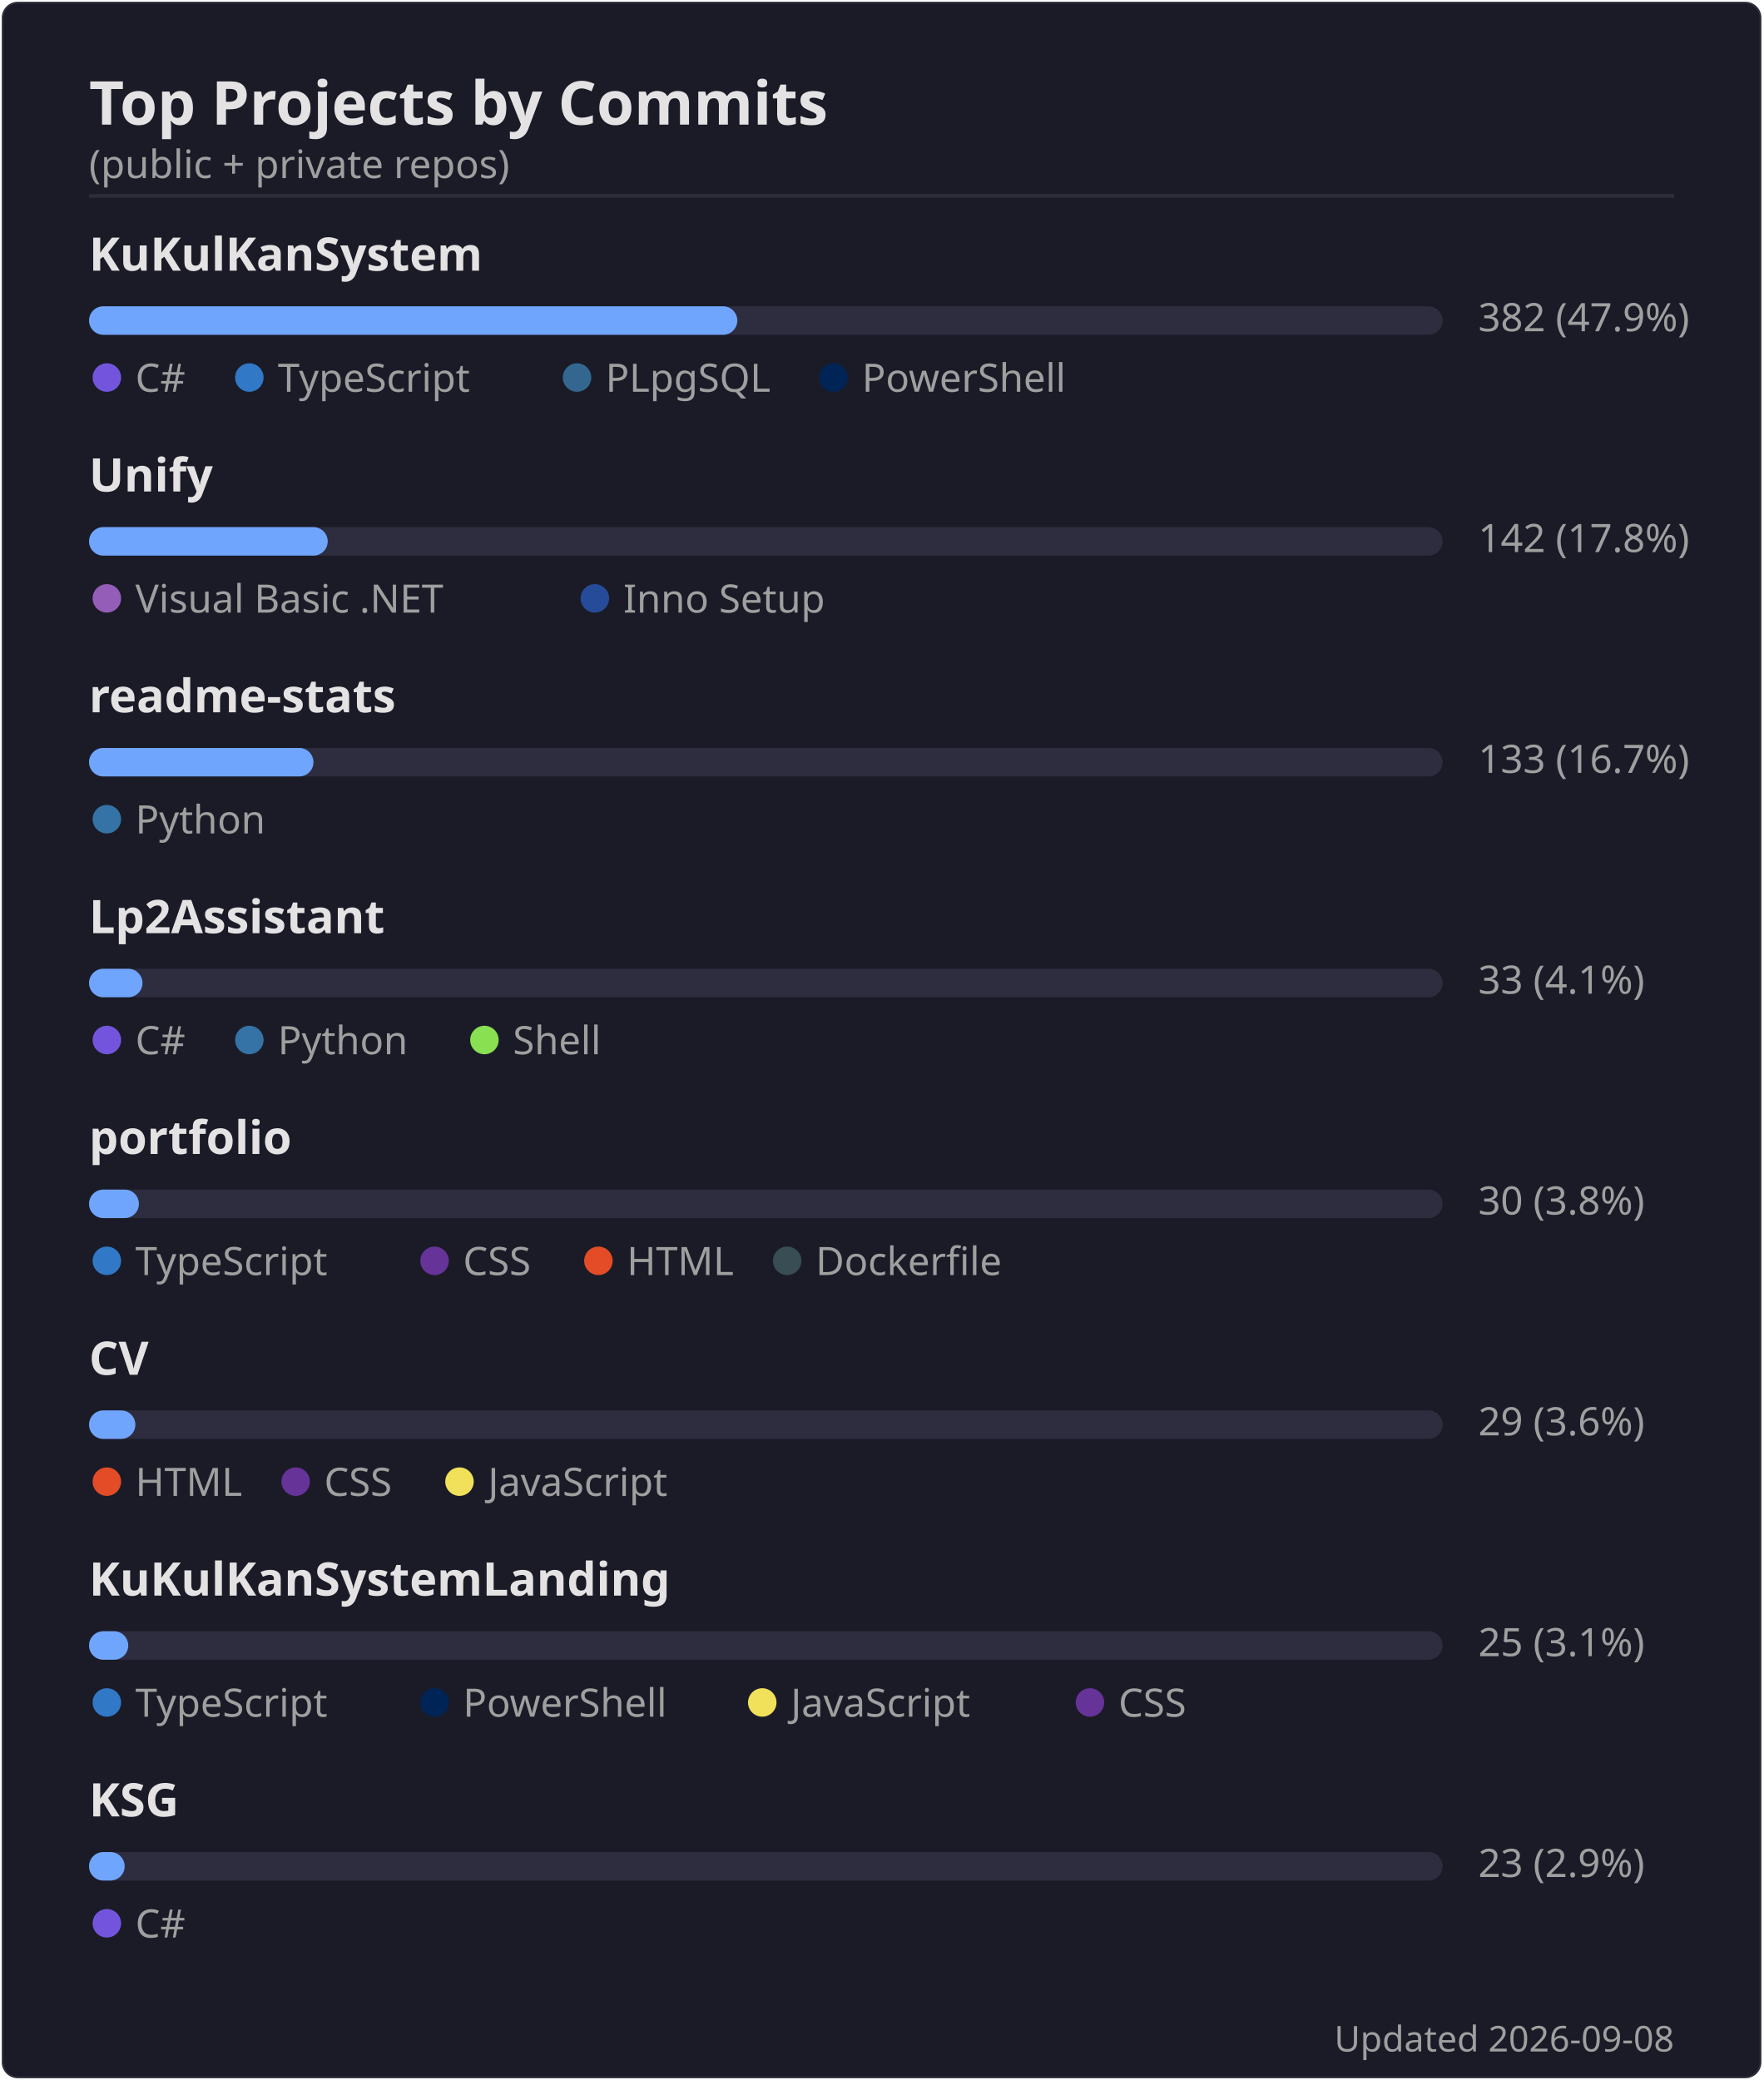
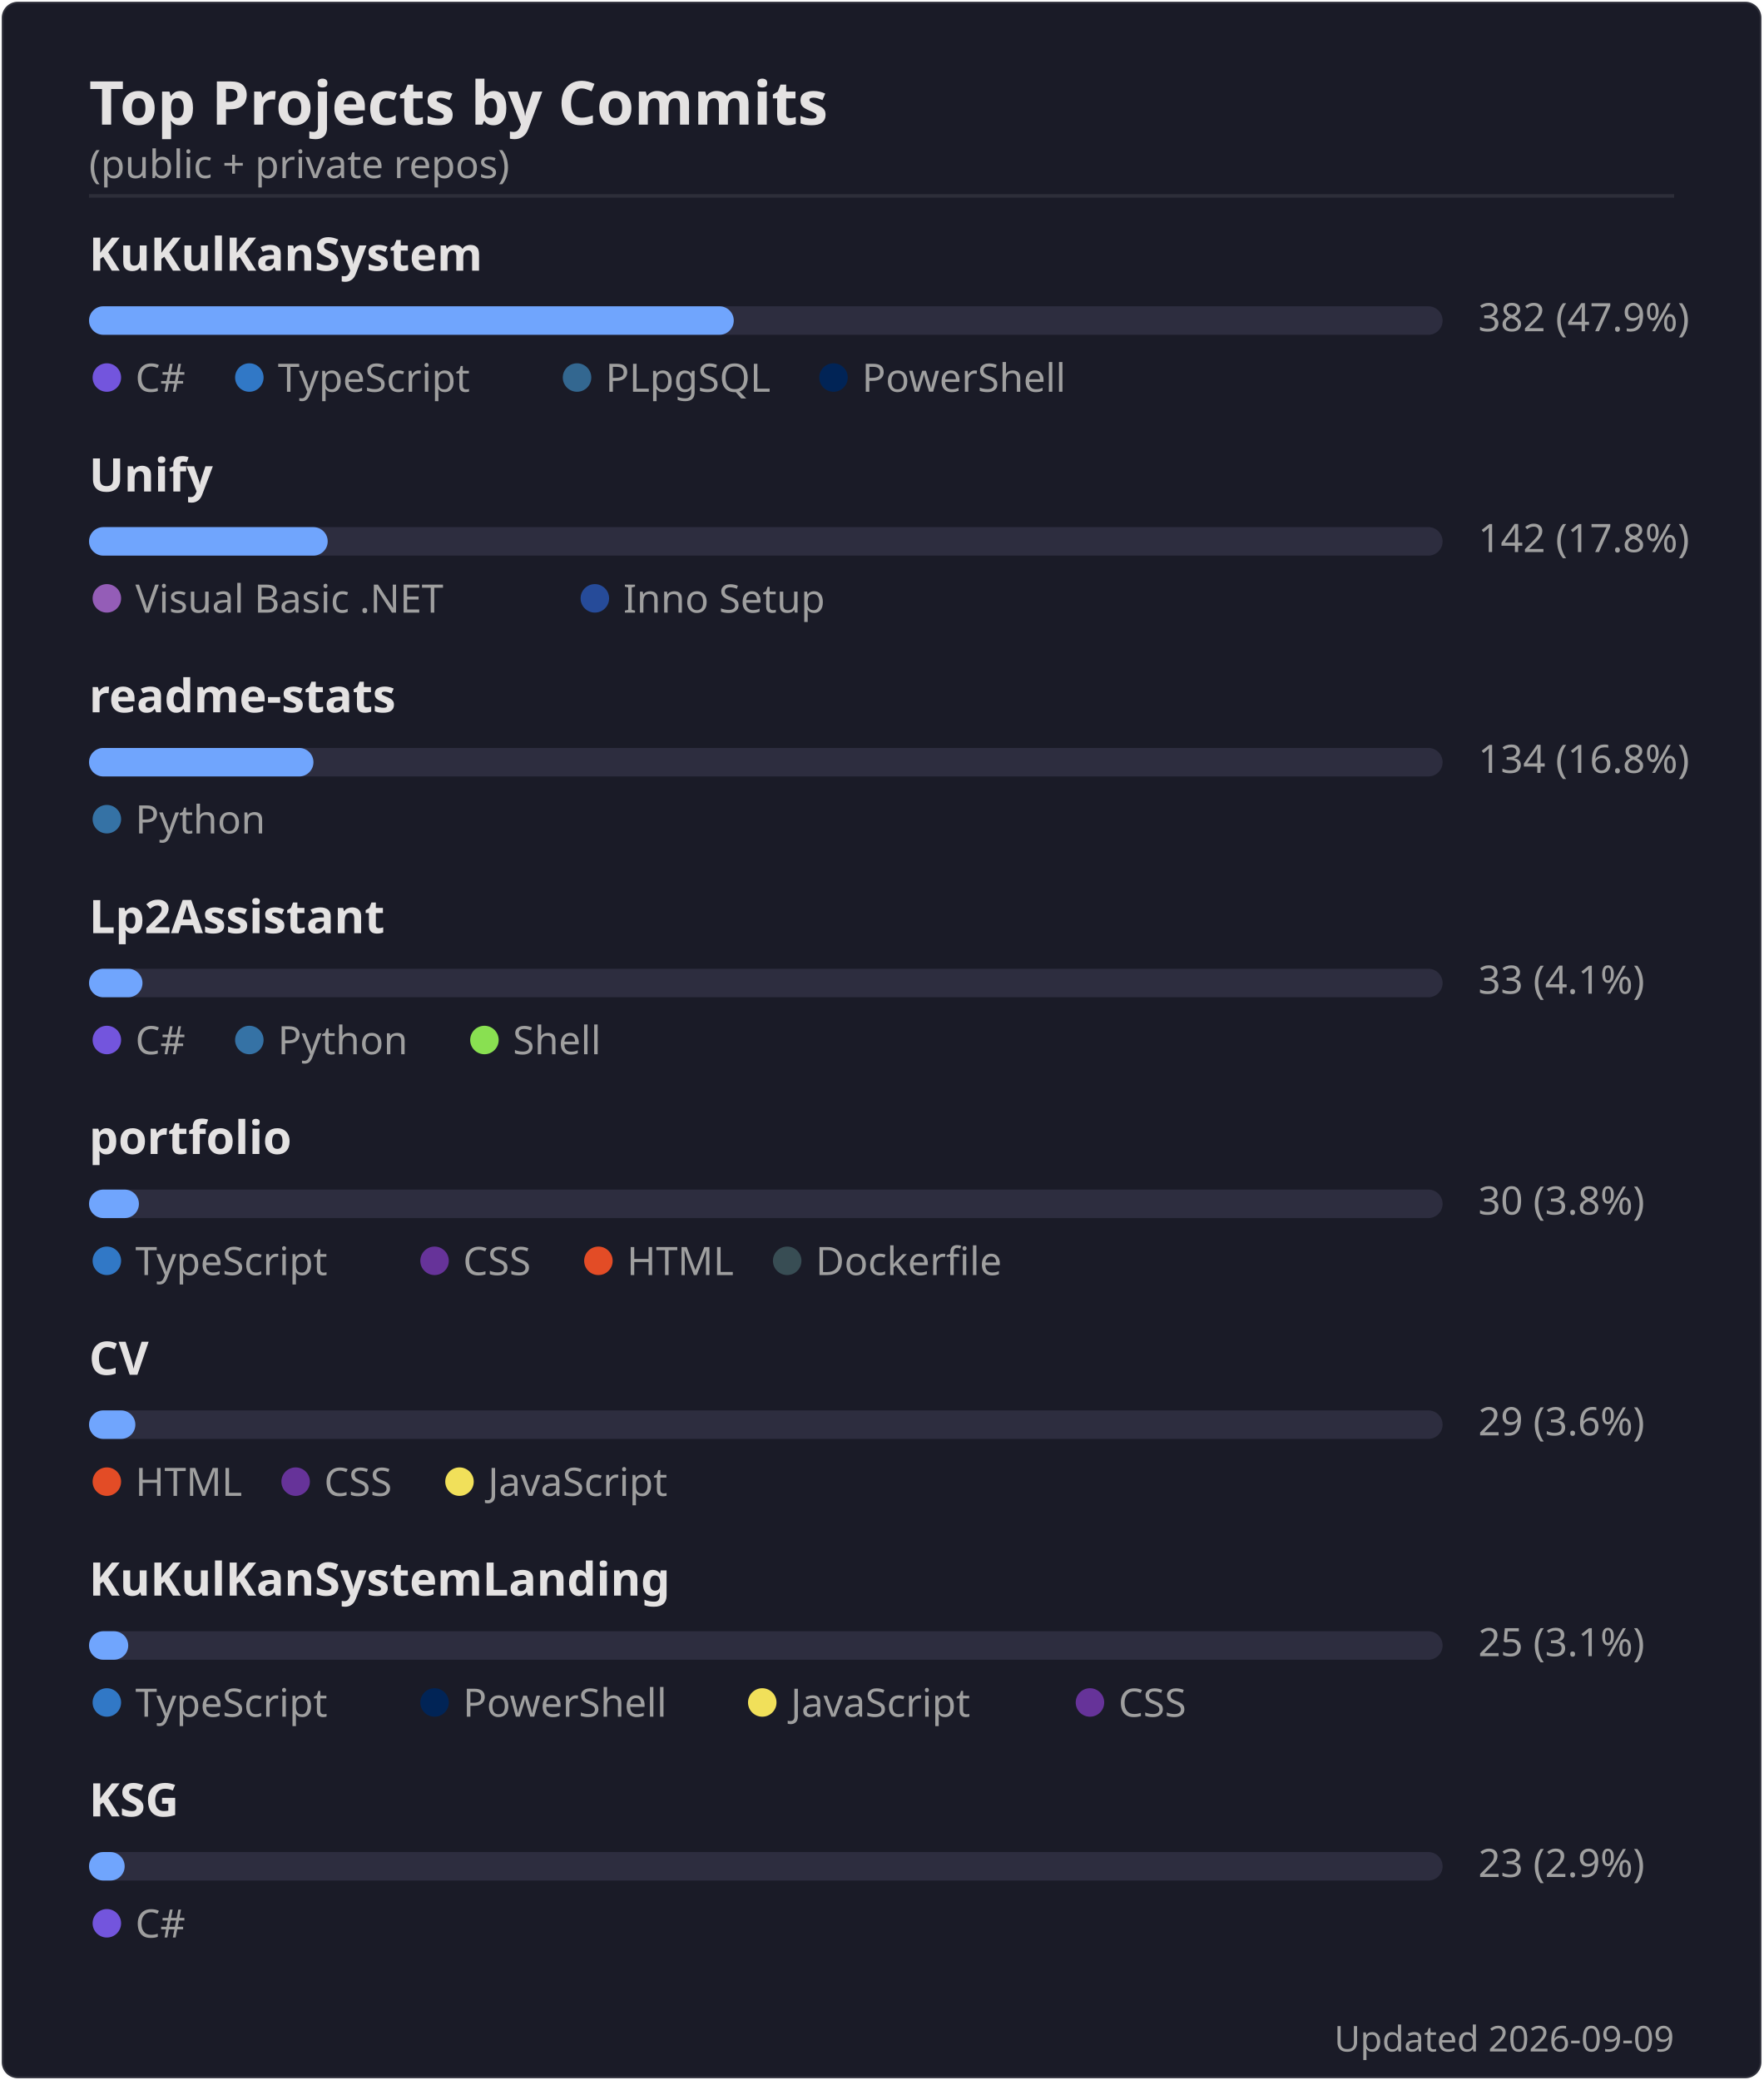
<svg xmlns="http://www.w3.org/2000/svg" width="495" height="584" viewBox="0 0 495 584">
  <rect width="494" height="583" x=".5" y=".5" rx="4.5" fill="#1a1b27" stroke="#e4e2e2" stroke-opacity=".1" />
  <text font-family="'Segoe UI', Ubuntu, 'Helvetica Neue', sans-serif" font-size="17" font-weight="600" fill="#e4e2e2" x="25" y="35" text-anchor="start">Top Projects by Commits</text>
  <text font-family="'Segoe UI', Ubuntu, 'Helvetica Neue', sans-serif" font-size="11" font-weight="400" fill="#9f9f9f" x="25" y="50" text-anchor="start">(public + private repos)</text>
  <line x1="25" x2="470" y1="55" y2="55" stroke="#e4e2e2" stroke-opacity=".1" />
  <text font-family="'Segoe UI', Ubuntu, 'Helvetica Neue', sans-serif" font-size="13" font-weight="600" fill="#e4e2e2" x="25" y="76" text-anchor="start">KuKulKanSystem</text>
  <rect x="25" y="86" width="380" height="8" rx="4" fill="#2d2d3f" />
-   <rect x="25" y="86" width="182" height="8" rx="4" fill="#70a5fd" />
+   <rect x="25" y="86" width="181" height="8" rx="4" fill="#70a5fd" />
  <text font-family="'Segoe UI', Ubuntu, 'Helvetica Neue', sans-serif" font-size="11" font-weight="400" fill="#9f9f9f" x="415" y="93" text-anchor="start">382  (47.9%)</text>
  <circle cx="30" cy="106" r="4" fill="#7355dd" />
  <text font-family="'Segoe UI', Ubuntu, 'Helvetica Neue', sans-serif" font-size="11" font-weight="400" fill="#9f9f9f" x="38" y="110" text-anchor="start">C#</text>
  <circle cx="70" cy="106" r="4" fill="#3178c6" />
  <text font-family="'Segoe UI', Ubuntu, 'Helvetica Neue', sans-serif" font-size="11" font-weight="400" fill="#9f9f9f" x="78" y="110" text-anchor="start">TypeScript</text>
  <circle cx="162" cy="106" r="4" fill="#336790" />
  <text font-family="'Segoe UI', Ubuntu, 'Helvetica Neue', sans-serif" font-size="11" font-weight="400" fill="#9f9f9f" x="170" y="110" text-anchor="start">PLpgSQL</text>
  <circle cx="234" cy="106" r="4" fill="#012456" />
  <text font-family="'Segoe UI', Ubuntu, 'Helvetica Neue', sans-serif" font-size="11" font-weight="400" fill="#9f9f9f" x="242" y="110" text-anchor="start">PowerShell</text>
  <text font-family="'Segoe UI', Ubuntu, 'Helvetica Neue', sans-serif" font-size="13" font-weight="600" fill="#e4e2e2" x="25" y="138" text-anchor="start">Unify</text>
  <rect x="25" y="148" width="380" height="8" rx="4" fill="#2d2d3f" />
  <rect x="25" y="148" width="67" height="8" rx="4" fill="#70a5fd" />
  <text font-family="'Segoe UI', Ubuntu, 'Helvetica Neue', sans-serif" font-size="11" font-weight="400" fill="#9f9f9f" x="415" y="155" text-anchor="start">142  (17.8%)</text>
  <circle cx="30" cy="168" r="4" fill="#945db7" />
  <text font-family="'Segoe UI', Ubuntu, 'Helvetica Neue', sans-serif" font-size="11" font-weight="400" fill="#9f9f9f" x="38" y="172" text-anchor="start">Visual Basic .NET</text>
  <circle cx="167" cy="168" r="4" fill="#264b99" />
  <text font-family="'Segoe UI', Ubuntu, 'Helvetica Neue', sans-serif" font-size="11" font-weight="400" fill="#9f9f9f" x="175" y="172" text-anchor="start">Inno Setup</text>
  <text font-family="'Segoe UI', Ubuntu, 'Helvetica Neue', sans-serif" font-size="13" font-weight="600" fill="#e4e2e2" x="25" y="200" text-anchor="start">readme-stats</text>
  <rect x="25" y="210" width="380" height="8" rx="4" fill="#2d2d3f" />
  <rect x="25" y="210" width="63" height="8" rx="4" fill="#70a5fd" />
-   <text font-family="'Segoe UI', Ubuntu, 'Helvetica Neue', sans-serif" font-size="11" font-weight="400" fill="#9f9f9f" x="415" y="217" text-anchor="start">133  (16.7%)</text>
+   <text font-family="'Segoe UI', Ubuntu, 'Helvetica Neue', sans-serif" font-size="11" font-weight="400" fill="#9f9f9f" x="415" y="217" text-anchor="start">134  (16.8%)</text>
  <circle cx="30" cy="230" r="4" fill="#3572A5" />
  <text font-family="'Segoe UI', Ubuntu, 'Helvetica Neue', sans-serif" font-size="11" font-weight="400" fill="#9f9f9f" x="38" y="234" text-anchor="start">Python</text>
  <text font-family="'Segoe UI', Ubuntu, 'Helvetica Neue', sans-serif" font-size="13" font-weight="600" fill="#e4e2e2" x="25" y="262" text-anchor="start">Lp2Assistant</text>
  <rect x="25" y="272" width="380" height="8" rx="4" fill="#2d2d3f" />
  <rect x="25" y="272" width="15" height="8" rx="4" fill="#70a5fd" />
  <text font-family="'Segoe UI', Ubuntu, 'Helvetica Neue', sans-serif" font-size="11" font-weight="400" fill="#9f9f9f" x="415" y="279" text-anchor="start">33  (4.1%)</text>
  <circle cx="30" cy="292" r="4" fill="#7355dd" />
  <text font-family="'Segoe UI', Ubuntu, 'Helvetica Neue', sans-serif" font-size="11" font-weight="400" fill="#9f9f9f" x="38" y="296" text-anchor="start">C#</text>
  <circle cx="70" cy="292" r="4" fill="#3572A5" />
  <text font-family="'Segoe UI', Ubuntu, 'Helvetica Neue', sans-serif" font-size="11" font-weight="400" fill="#9f9f9f" x="78" y="296" text-anchor="start">Python</text>
  <circle cx="136" cy="292" r="4" fill="#89e051" />
  <text font-family="'Segoe UI', Ubuntu, 'Helvetica Neue', sans-serif" font-size="11" font-weight="400" fill="#9f9f9f" x="144" y="296" text-anchor="start">Shell</text>
  <text font-family="'Segoe UI', Ubuntu, 'Helvetica Neue', sans-serif" font-size="13" font-weight="600" fill="#e4e2e2" x="25" y="324" text-anchor="start">portfolio</text>
  <rect x="25" y="334" width="380" height="8" rx="4" fill="#2d2d3f" />
  <rect x="25" y="334" width="14" height="8" rx="4" fill="#70a5fd" />
  <text font-family="'Segoe UI', Ubuntu, 'Helvetica Neue', sans-serif" font-size="11" font-weight="400" fill="#9f9f9f" x="415" y="341" text-anchor="start">30  (3.8%)</text>
  <circle cx="30" cy="354" r="4" fill="#3178c6" />
  <text font-family="'Segoe UI', Ubuntu, 'Helvetica Neue', sans-serif" font-size="11" font-weight="400" fill="#9f9f9f" x="38" y="358" text-anchor="start">TypeScript</text>
  <circle cx="122" cy="354" r="4" fill="#663399" />
  <text font-family="'Segoe UI', Ubuntu, 'Helvetica Neue', sans-serif" font-size="11" font-weight="400" fill="#9f9f9f" x="130" y="358" text-anchor="start">CSS</text>
  <circle cx="168" cy="354" r="4" fill="#e34c26" />
  <text font-family="'Segoe UI', Ubuntu, 'Helvetica Neue', sans-serif" font-size="11" font-weight="400" fill="#9f9f9f" x="176" y="358" text-anchor="start">HTML</text>
  <circle cx="221" cy="354" r="4" fill="#384d54" />
  <text font-family="'Segoe UI', Ubuntu, 'Helvetica Neue', sans-serif" font-size="11" font-weight="400" fill="#9f9f9f" x="229" y="358" text-anchor="start">Dockerfile</text>
  <text font-family="'Segoe UI', Ubuntu, 'Helvetica Neue', sans-serif" font-size="13" font-weight="600" fill="#e4e2e2" x="25" y="386" text-anchor="start">CV</text>
  <rect x="25" y="396" width="380" height="8" rx="4" fill="#2d2d3f" />
  <rect x="25" y="396" width="13" height="8" rx="4" fill="#70a5fd" />
  <text font-family="'Segoe UI', Ubuntu, 'Helvetica Neue', sans-serif" font-size="11" font-weight="400" fill="#9f9f9f" x="415" y="403" text-anchor="start">29  (3.6%)</text>
  <circle cx="30" cy="416" r="4" fill="#e34c26" />
  <text font-family="'Segoe UI', Ubuntu, 'Helvetica Neue', sans-serif" font-size="11" font-weight="400" fill="#9f9f9f" x="38" y="420" text-anchor="start">HTML</text>
  <circle cx="83" cy="416" r="4" fill="#663399" />
  <text font-family="'Segoe UI', Ubuntu, 'Helvetica Neue', sans-serif" font-size="11" font-weight="400" fill="#9f9f9f" x="91" y="420" text-anchor="start">CSS</text>
  <circle cx="129" cy="416" r="4" fill="#f1e05a" />
  <text font-family="'Segoe UI', Ubuntu, 'Helvetica Neue', sans-serif" font-size="11" font-weight="400" fill="#9f9f9f" x="137" y="420" text-anchor="start">JavaScript</text>
  <text font-family="'Segoe UI', Ubuntu, 'Helvetica Neue', sans-serif" font-size="13" font-weight="600" fill="#e4e2e2" x="25" y="448" text-anchor="start">KuKulKanSystemLanding</text>
  <rect x="25" y="458" width="380" height="8" rx="4" fill="#2d2d3f" />
  <rect x="25" y="458" width="11" height="8" rx="4" fill="#70a5fd" />
  <text font-family="'Segoe UI', Ubuntu, 'Helvetica Neue', sans-serif" font-size="11" font-weight="400" fill="#9f9f9f" x="415" y="465" text-anchor="start">25  (3.1%)</text>
  <circle cx="30" cy="478" r="4" fill="#3178c6" />
  <text font-family="'Segoe UI', Ubuntu, 'Helvetica Neue', sans-serif" font-size="11" font-weight="400" fill="#9f9f9f" x="38" y="482" text-anchor="start">TypeScript</text>
  <circle cx="122" cy="478" r="4" fill="#012456" />
  <text font-family="'Segoe UI', Ubuntu, 'Helvetica Neue', sans-serif" font-size="11" font-weight="400" fill="#9f9f9f" x="130" y="482" text-anchor="start">PowerShell</text>
  <circle cx="214" cy="478" r="4" fill="#f1e05a" />
  <text font-family="'Segoe UI', Ubuntu, 'Helvetica Neue', sans-serif" font-size="11" font-weight="400" fill="#9f9f9f" x="222" y="482" text-anchor="start">JavaScript</text>
  <circle cx="306" cy="478" r="4" fill="#663399" />
  <text font-family="'Segoe UI', Ubuntu, 'Helvetica Neue', sans-serif" font-size="11" font-weight="400" fill="#9f9f9f" x="314" y="482" text-anchor="start">CSS</text>
  <text font-family="'Segoe UI', Ubuntu, 'Helvetica Neue', sans-serif" font-size="13" font-weight="600" fill="#e4e2e2" x="25" y="510" text-anchor="start">KSG</text>
  <rect x="25" y="520" width="380" height="8" rx="4" fill="#2d2d3f" />
  <rect x="25" y="520" width="10" height="8" rx="4" fill="#70a5fd" />
  <text font-family="'Segoe UI', Ubuntu, 'Helvetica Neue', sans-serif" font-size="11" font-weight="400" fill="#9f9f9f" x="415" y="527" text-anchor="start">23  (2.9%)</text>
  <circle cx="30" cy="540" r="4" fill="#7355dd" />
  <text font-family="'Segoe UI', Ubuntu, 'Helvetica Neue', sans-serif" font-size="11" font-weight="400" fill="#9f9f9f" x="38" y="544" text-anchor="start">C#</text>
-   <text font-family="'Segoe UI', Ubuntu, 'Helvetica Neue', sans-serif" font-size="10" font-weight="400" fill="#9f9f9f" x="470" y="576" text-anchor="end">Updated 2026-09-08</text>
+   <text font-family="'Segoe UI', Ubuntu, 'Helvetica Neue', sans-serif" font-size="10" font-weight="400" fill="#9f9f9f" x="470" y="576" text-anchor="end">Updated 2026-09-09</text>
</svg>
